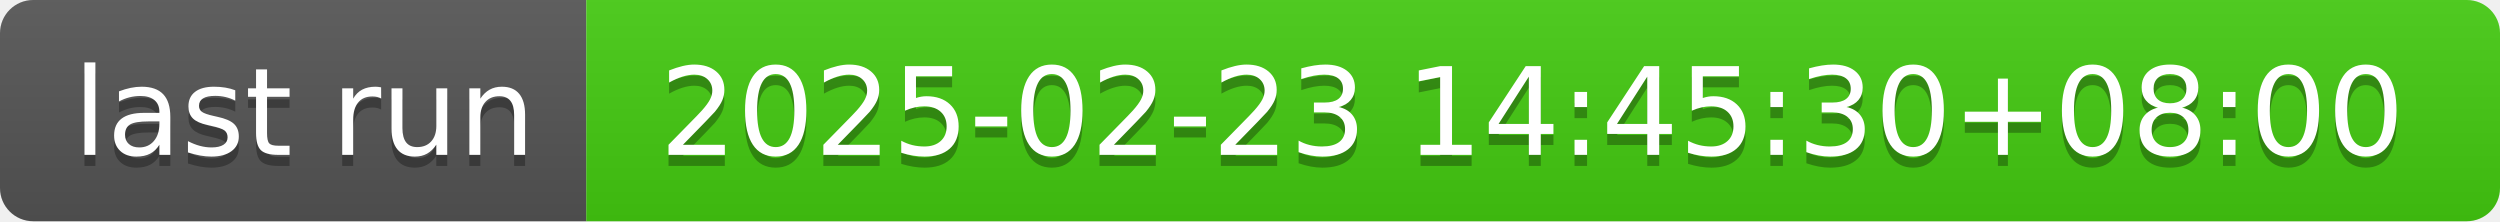
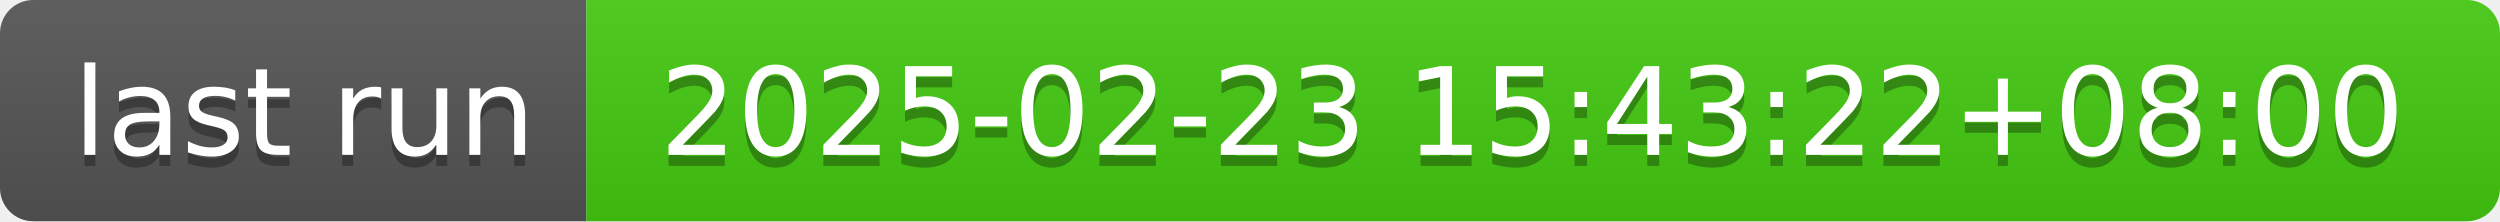
- <svg xmlns="http://www.w3.org/2000/svg" width="226" height="20" role="img" aria-label="last run: 2025-02-23 14:45:30+08:00">
+ <svg xmlns="http://www.w3.org/2000/svg" width="226" height="20" role="img" aria-label="last run: 2025-02-23 15:43:22+08:00">
  <linearGradient id="s" x2="0" y2="100%">
    <stop offset="0" stop-color="#bbb" stop-opacity=".1" />
    <stop offset="1" stop-opacity=".1" />
  </linearGradient>
  <clipPath id="r">
    <rect width="226" height="20" rx="3" fill="#fff" />
  </clipPath>
  <g clip-path="url(#r)">
    <rect width="53" height="20" fill="#555" />
    <rect x="53" width="173" height="20" fill="#4c1" />
    <rect width="226" height="20" fill="url(#s)" />
  </g>
  <g fill="#fff" text-anchor="middle" font-family="Verdana,Geneva,DejaVu Sans,sans-serif" text-rendering="geometricPrecision" font-size="110">
    <text aria-hidden="true" x="275" y="150" fill="#010101" fill-opacity=".3" transform="scale(.1)" textLength="430">last run</text>
    <text x="275" y="140" transform="scale(.1)" fill="#fff" textLength="430">last run</text>
-     <text aria-hidden="true" x="1385" y="150" fill="#010101" fill-opacity=".3" transform="scale(.1)" textLength="1630">2025-02-23 14:45:30+08:00</text>
-     <text x="1385" y="140" transform="scale(.1)" fill="#fff" textLength="1630">2025-02-23 14:45:30+08:00</text>
+     <text aria-hidden="true" x="1385" y="150" fill="#010101" fill-opacity=".3" transform="scale(.1)" textLength="1630">2025-02-23 15:43:22+08:00</text>
+     <text x="1385" y="140" transform="scale(.1)" fill="#fff" textLength="1630">2025-02-23 15:43:22+08:00</text>
  </g>
</svg>
